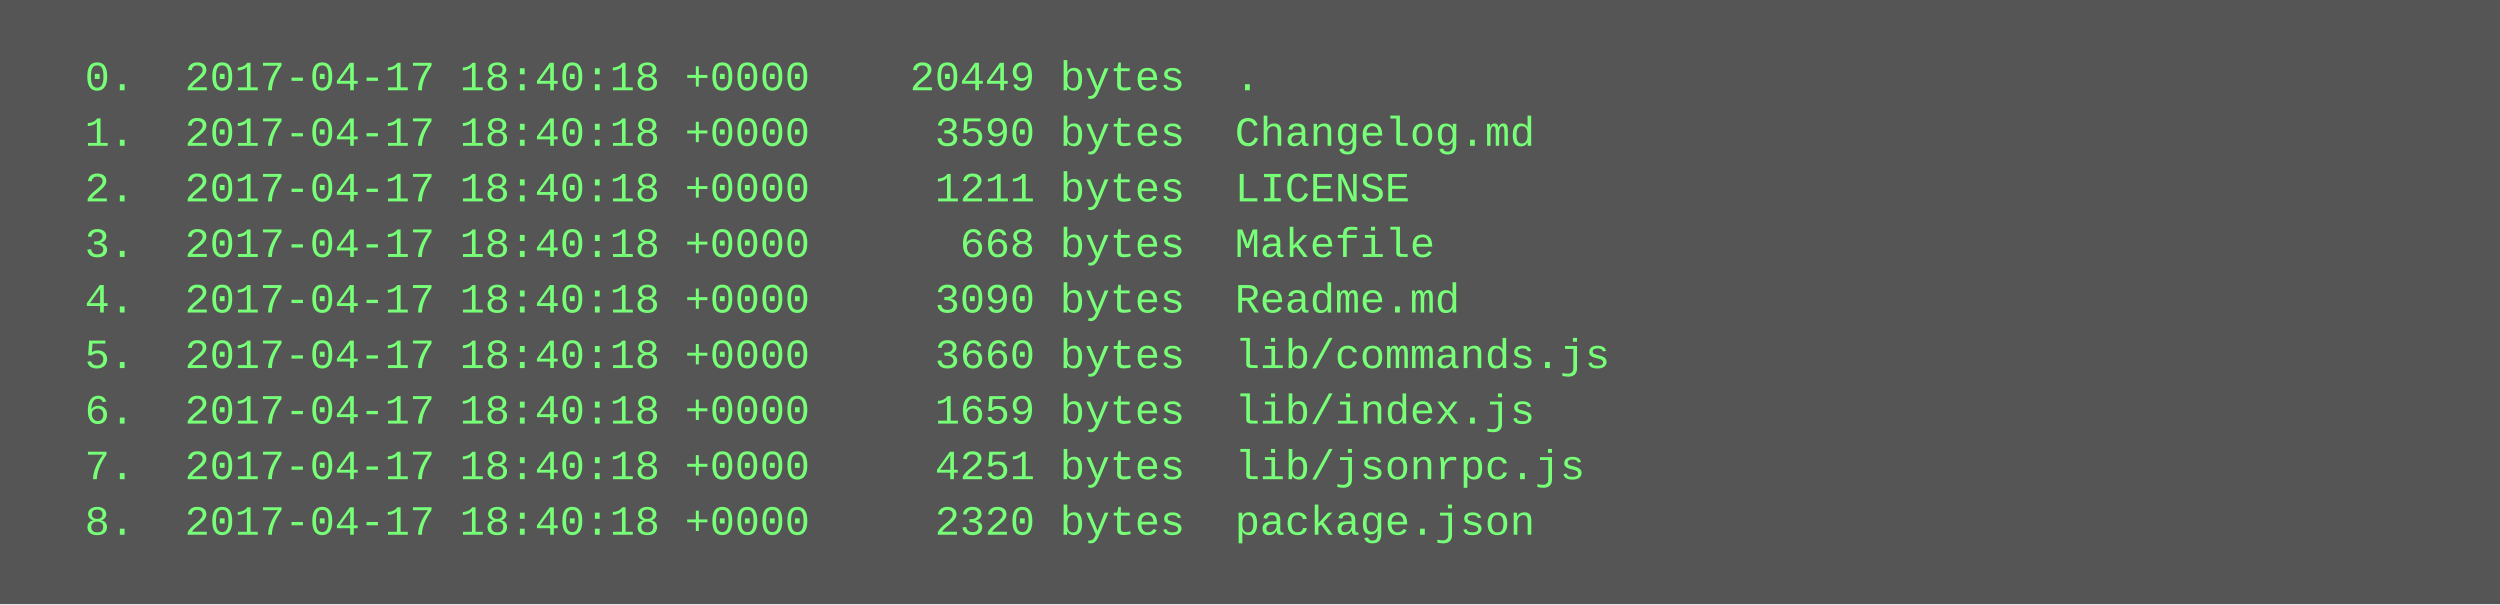
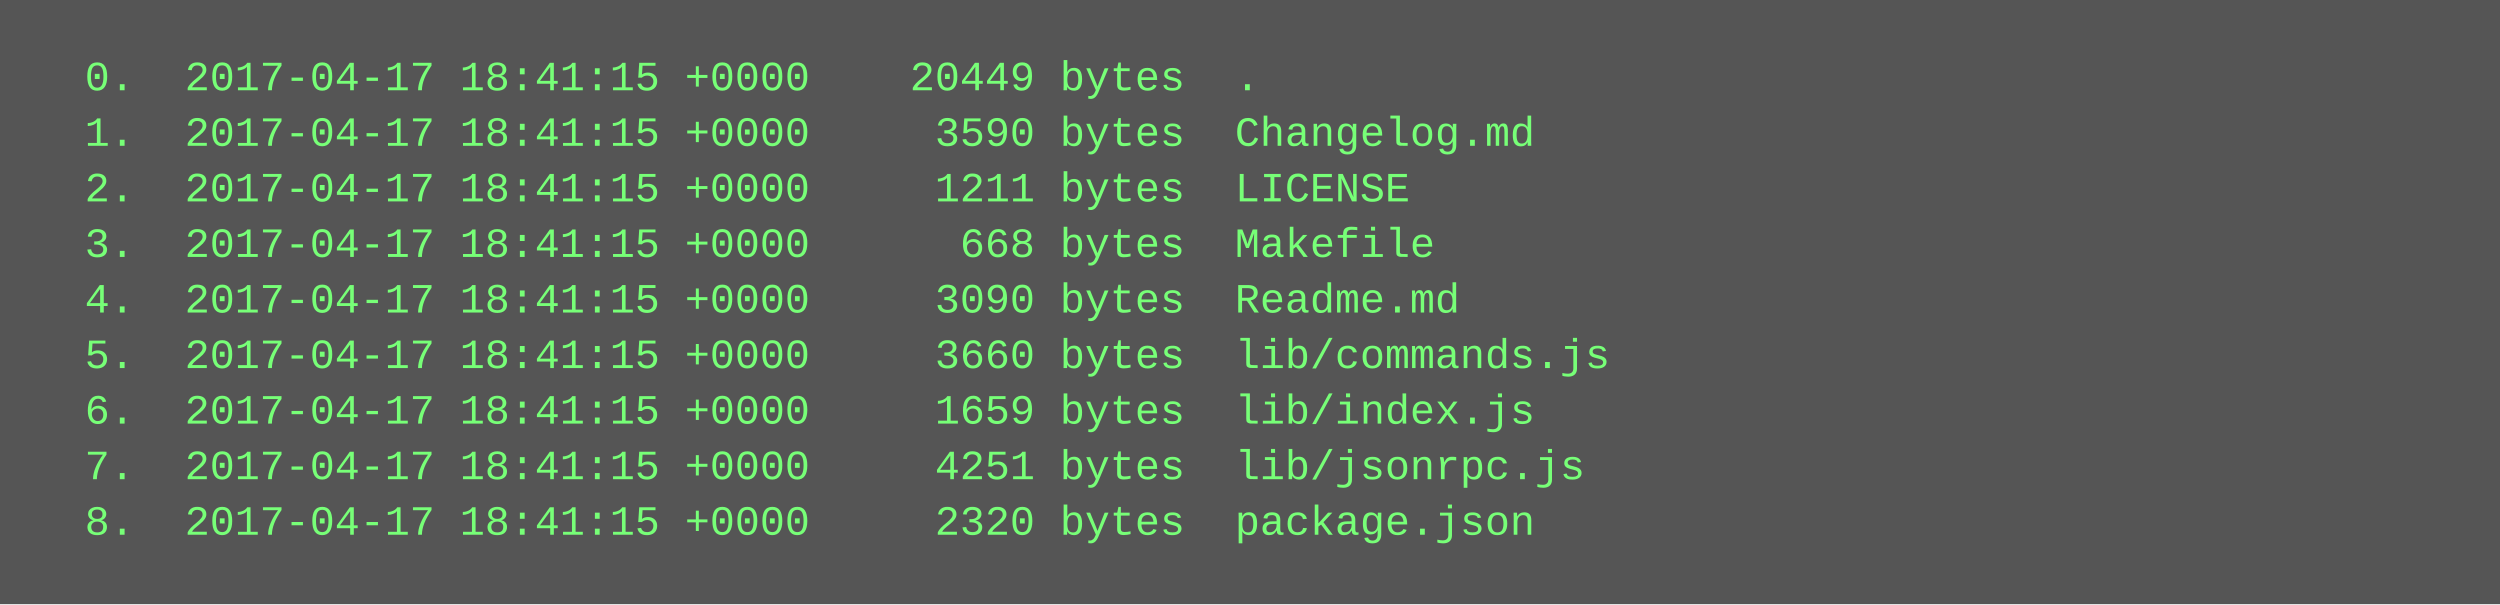
<svg xmlns="http://www.w3.org/2000/svg" height="174" width="720">
  <rect height="174" fill="#555" width="720" />
  <text fill="#7f7" font-family="Courier New" font-size="12" xml:space="preserve">
-     <tspan x="10" y="26">  0.  2017-04-17 18:40:18 +0000    20449 bytes  .</tspan>
-     <tspan x="10" y="42">  1.  2017-04-17 18:40:18 +0000     3590 bytes  Changelog.md</tspan>
-     <tspan x="10" y="58">  2.  2017-04-17 18:40:18 +0000     1211 bytes  LICENSE</tspan>
-     <tspan x="10" y="74">  3.  2017-04-17 18:40:18 +0000      668 bytes  Makefile</tspan>
-     <tspan x="10" y="90">  4.  2017-04-17 18:40:18 +0000     3090 bytes  Readme.md</tspan>
-     <tspan x="10" y="106">  5.  2017-04-17 18:40:18 +0000     3660 bytes  lib/commands.js</tspan>
-     <tspan x="10" y="122">  6.  2017-04-17 18:40:18 +0000     1659 bytes  lib/index.js</tspan>
-     <tspan x="10" y="138">  7.  2017-04-17 18:40:18 +0000     4251 bytes  lib/jsonrpc.js</tspan>
-     <tspan x="10" y="154">  8.  2017-04-17 18:40:18 +0000     2320 bytes  package.json</tspan>
+     <tspan x="10" y="26">  0.  2017-04-17 18:41:15 +0000    20449 bytes  .</tspan>
+     <tspan x="10" y="42">  1.  2017-04-17 18:41:15 +0000     3590 bytes  Changelog.md</tspan>
+     <tspan x="10" y="58">  2.  2017-04-17 18:41:15 +0000     1211 bytes  LICENSE</tspan>
+     <tspan x="10" y="74">  3.  2017-04-17 18:41:15 +0000      668 bytes  Makefile</tspan>
+     <tspan x="10" y="90">  4.  2017-04-17 18:41:15 +0000     3090 bytes  Readme.md</tspan>
+     <tspan x="10" y="106">  5.  2017-04-17 18:41:15 +0000     3660 bytes  lib/commands.js</tspan>
+     <tspan x="10" y="122">  6.  2017-04-17 18:41:15 +0000     1659 bytes  lib/index.js</tspan>
+     <tspan x="10" y="138">  7.  2017-04-17 18:41:15 +0000     4251 bytes  lib/jsonrpc.js</tspan>
+     <tspan x="10" y="154">  8.  2017-04-17 18:41:15 +0000     2320 bytes  package.json</tspan>
  </text>
</svg>
